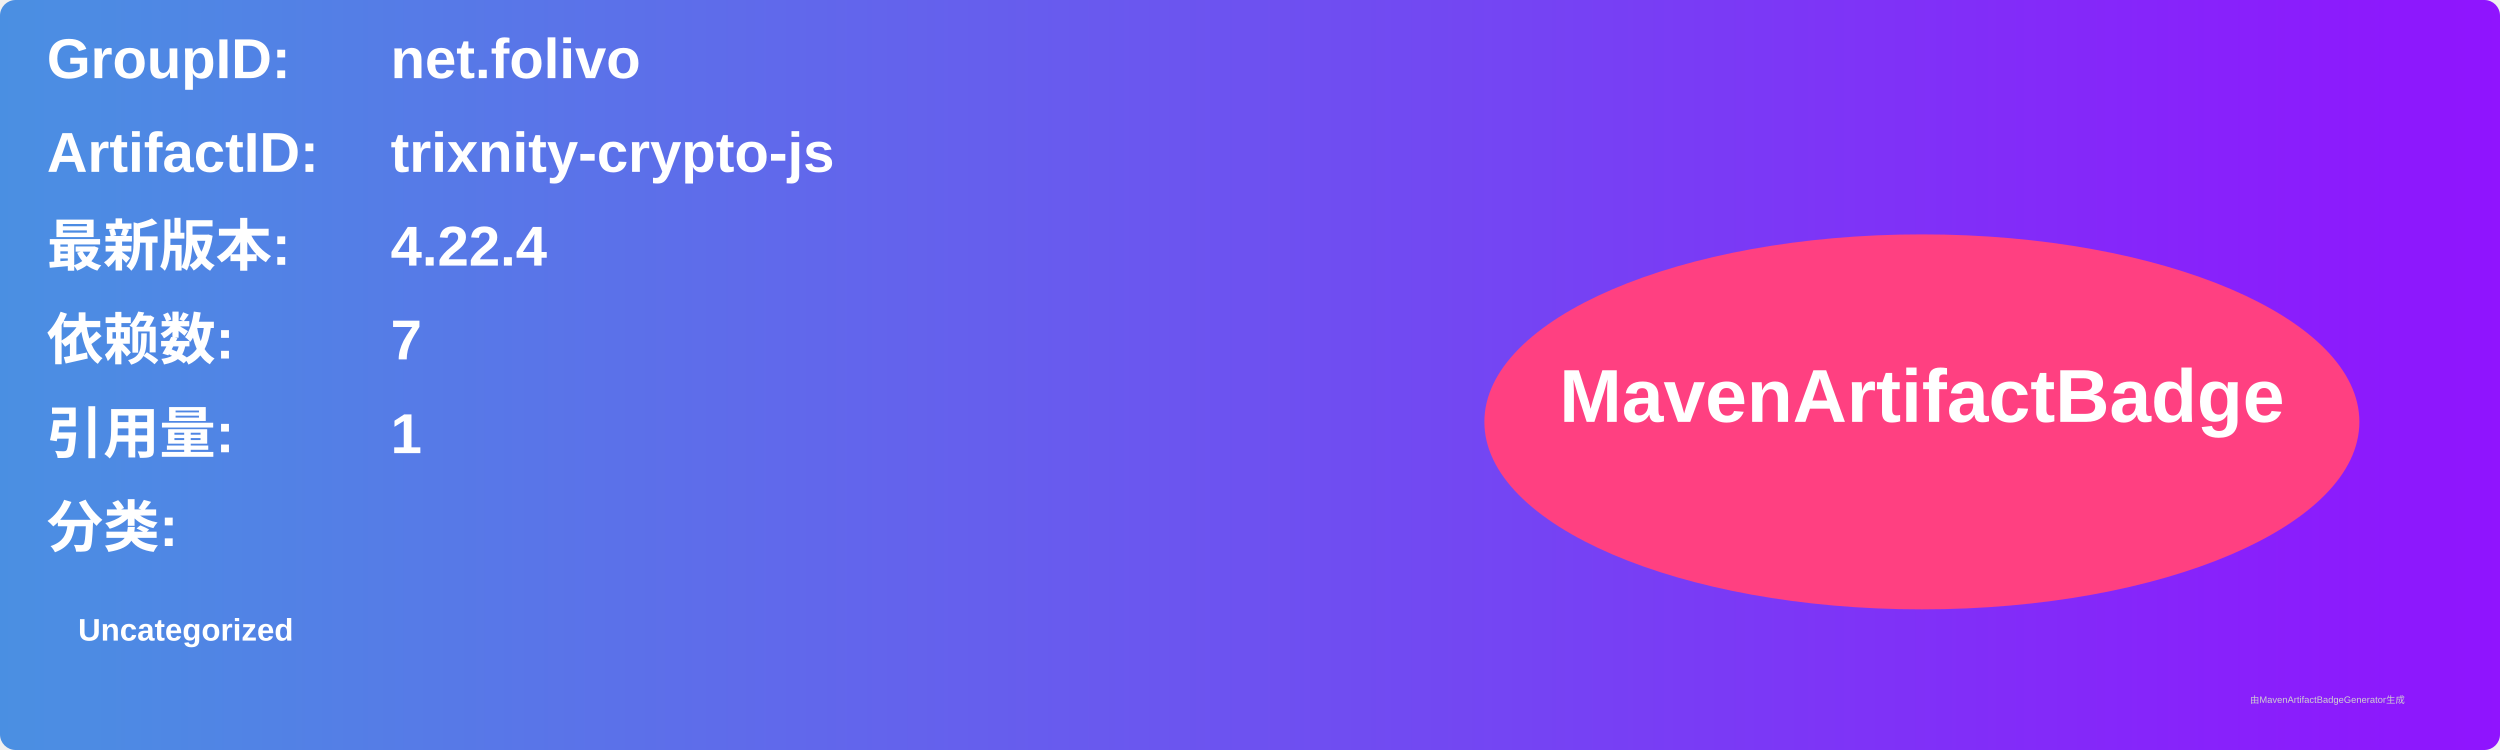
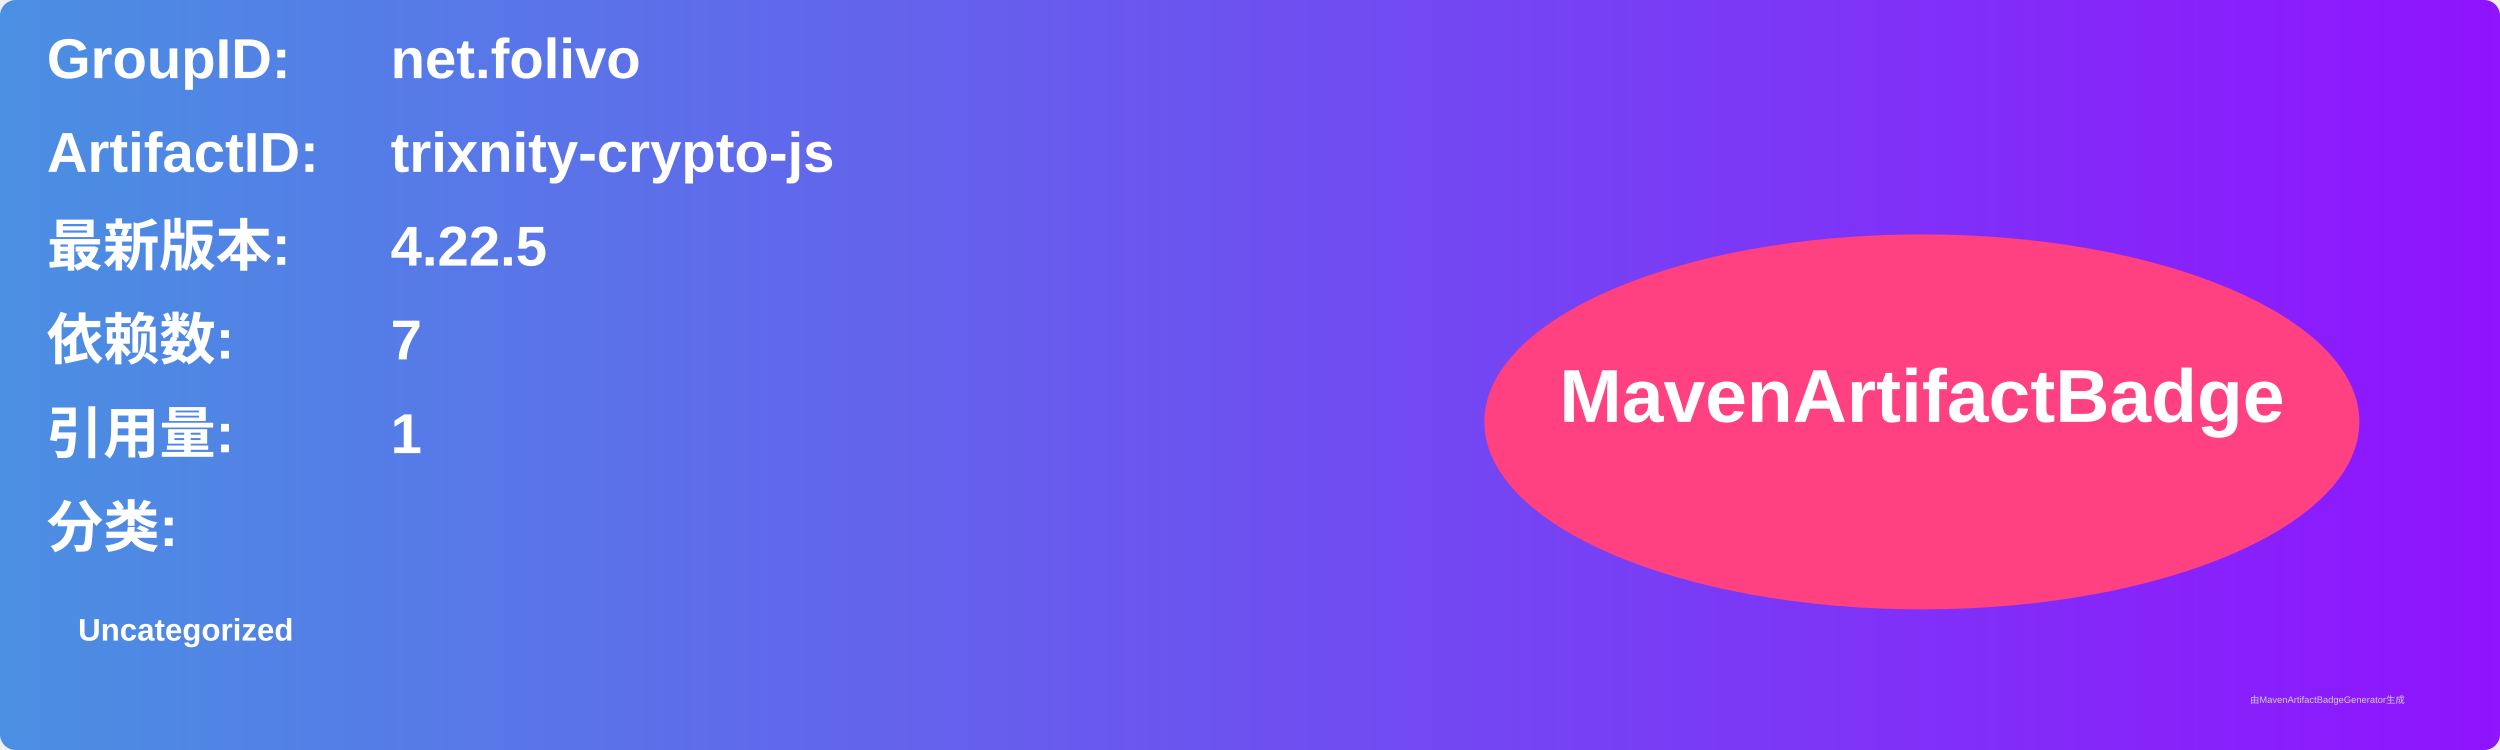
<svg xmlns="http://www.w3.org/2000/svg" width="800" height="240" viewBox="0 0 800 240">
  <linearGradient id="grad" x1="0%" y1="0%" x2="100%" y2="0%">
    <stop offset="0%" stop-color="#4a90e2" />
    <stop offset="100%" stop-color="#9013fe" />
  </linearGradient>
  <rect width="100%" height="100%" rx="5" ry="5" fill="url(#grad)" />
  <g transform="translate(15, 15)">
    <text x="0" y="10" font-family="Arial" font-size="18" fill="white" font-weight="bold" width="260">GroupID:</text>
    <text x="110" y="10" font-family="Arial" font-size="18" fill="white" font-weight="bold" width="460">net.folivo</text>
    <text x="0" y="40" font-family="Arial" font-size="18" fill="white" font-weight="bold" width="260">ArtifactID:</text>
    <text x="110" y="40" font-family="Arial" font-size="18" fill="white" font-weight="bold" width="460">trixnity-crypto-js</text>
    <text x="0" y="70" font-family="Arial" font-size="18" fill="white" font-weight="bold">最新版本:</text>
    <text x="110" y="70" font-family="Arial" font-size="18" fill="white" font-weight="bold">
-       <tspan font-weight="bold">4.22.4</tspan>
+       <tspan font-weight="bold">4.22.5</tspan>
    </text>
    <text x="0" y="100" font-family="Arial" font-size="18" fill="white" font-weight="bold">依赖数: </text>
    <text x="110" y="100" font-family="Arial" font-size="18" fill="white">
      <tspan font-weight="bold">7</tspan>
    </text>
    <text x="0" y="130" font-family="Arial" font-size="18" fill="white" font-weight="bold">引用量: </text>
    <text x="110" y="130" font-family="Arial" font-size="18" fill="white">
      <tspan font-weight="bold">1</tspan>
    </text>
    <text x="0" y="160" font-family="Arial" font-size="18" fill="white" font-weight="bold">分类:</text>
    <text x="10" y="190" font-family="Arial" font-size="10" fill="white">
      <tspan font-weight="bold">Uncategorized</tspan>
    </text>
    <ellipse cx="600" cy="120" rx="140" ry="60" fill="#ff4081" />
    <text x="600" y="120" text-anchor="middle" font-family="Arial" font-size="24" fill="white" font-weight="bold">MavenArtifactBadge</text>
  </g>
  <text x="720" y="225" font-family="Arial" font-size="3" fill="#d0d0d0">由MavenArtifactBadgeGenerator生成</text>
</svg>
